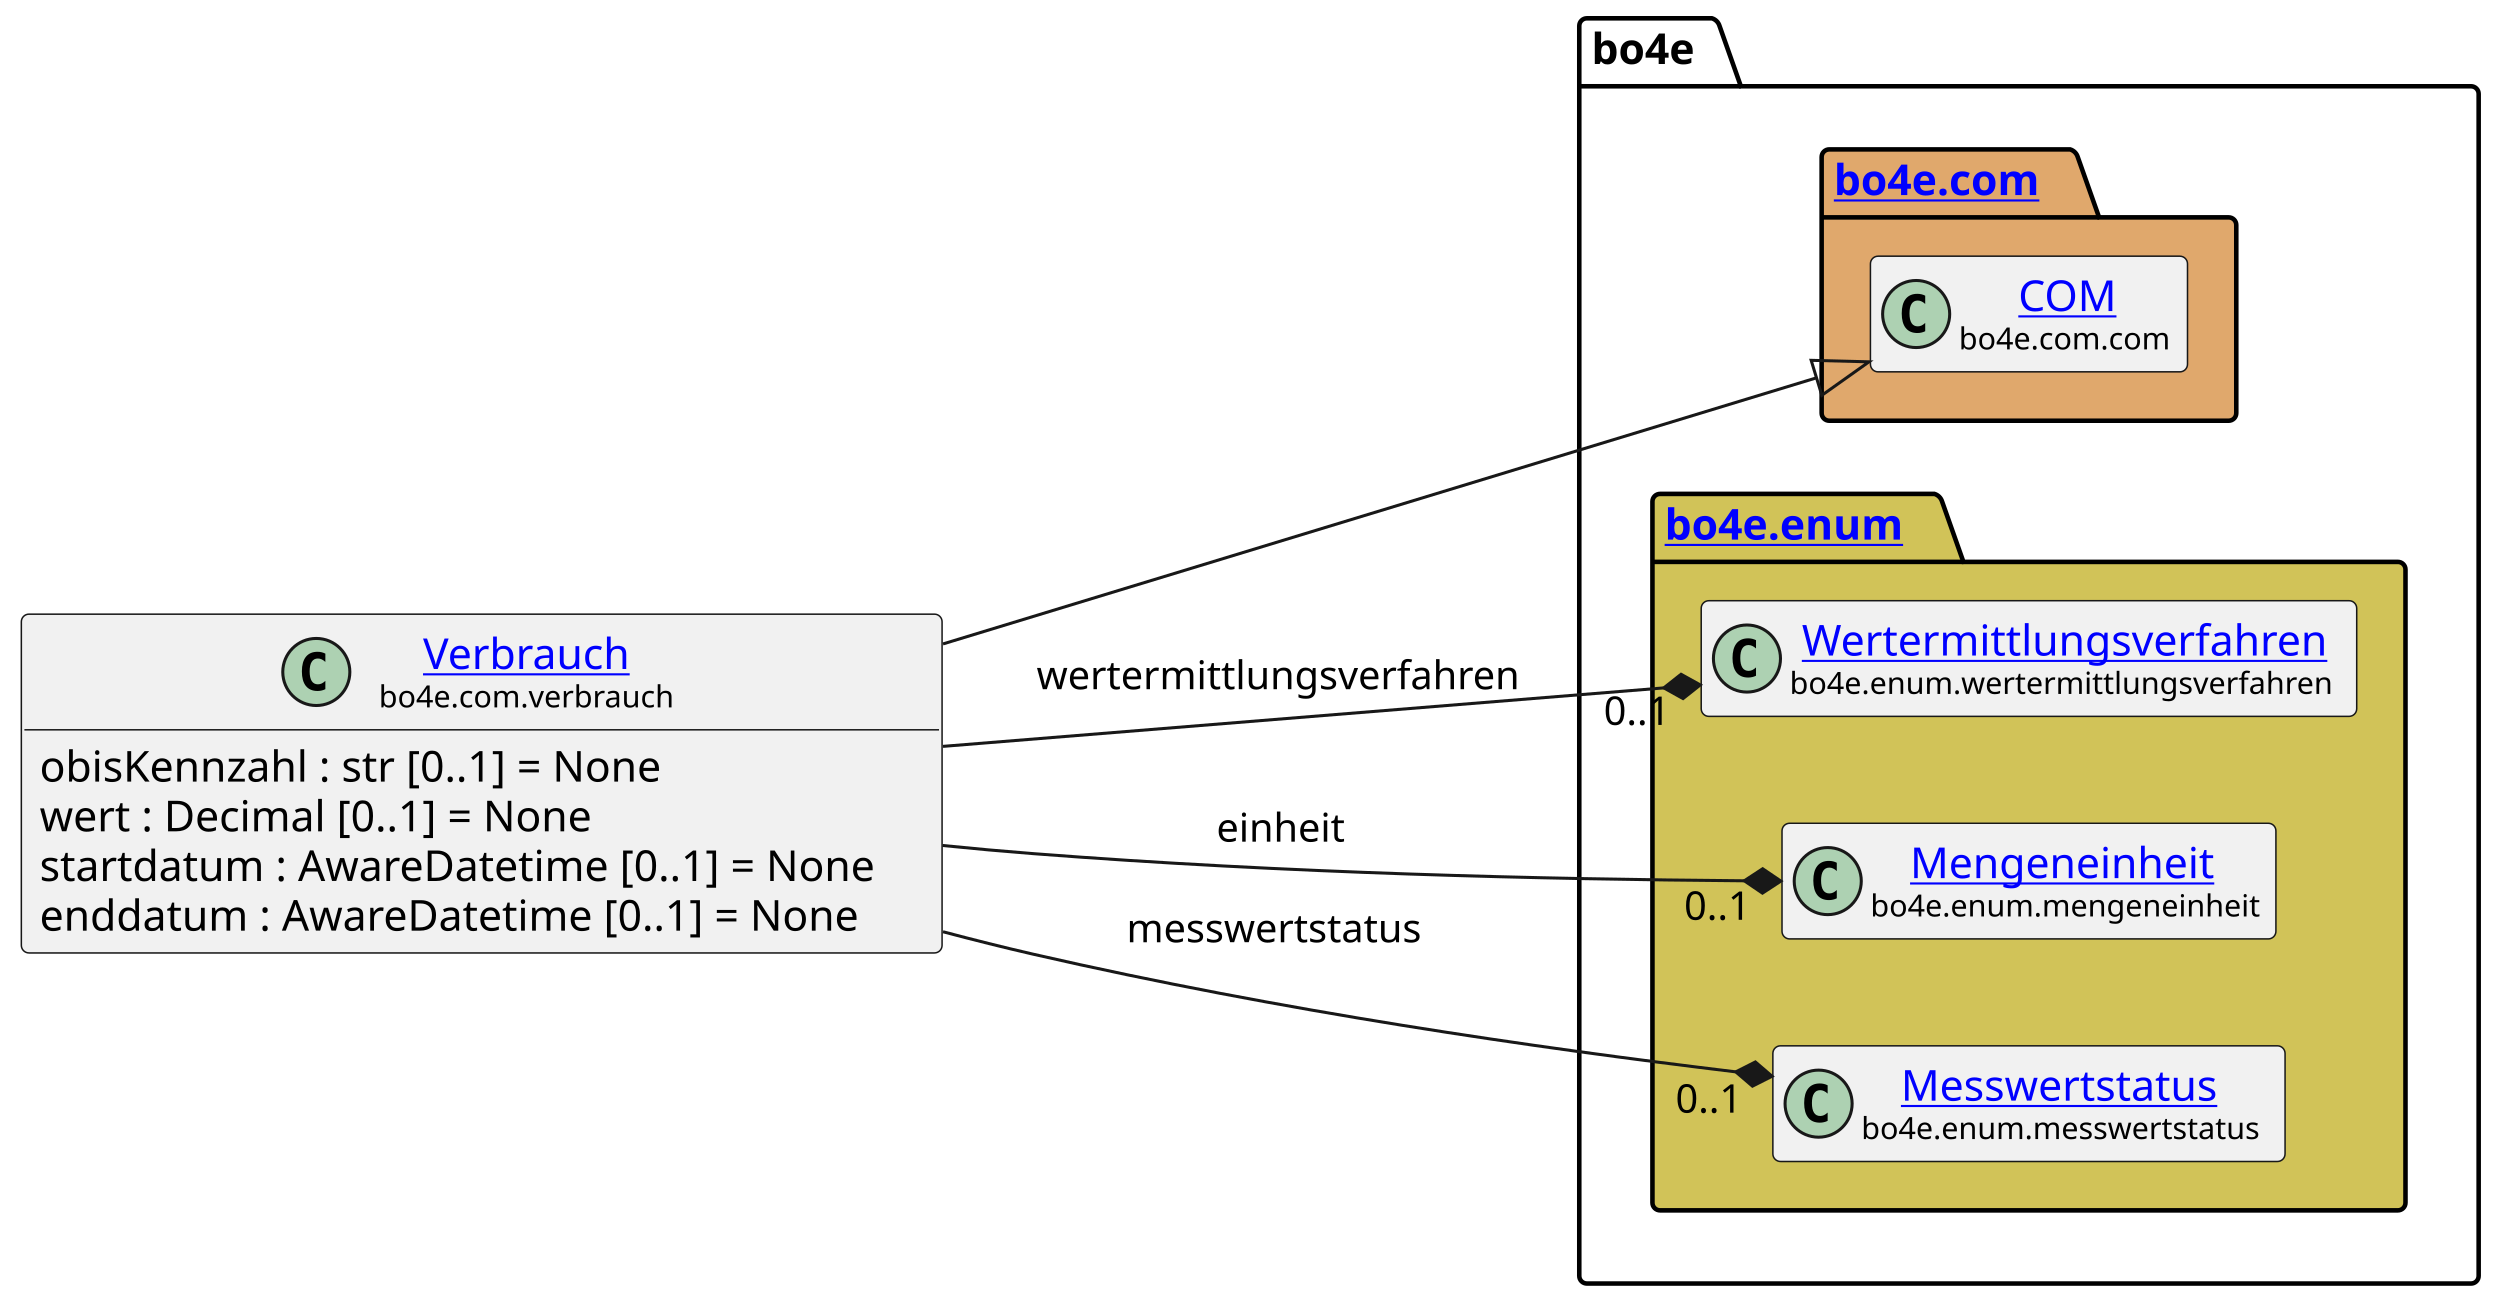
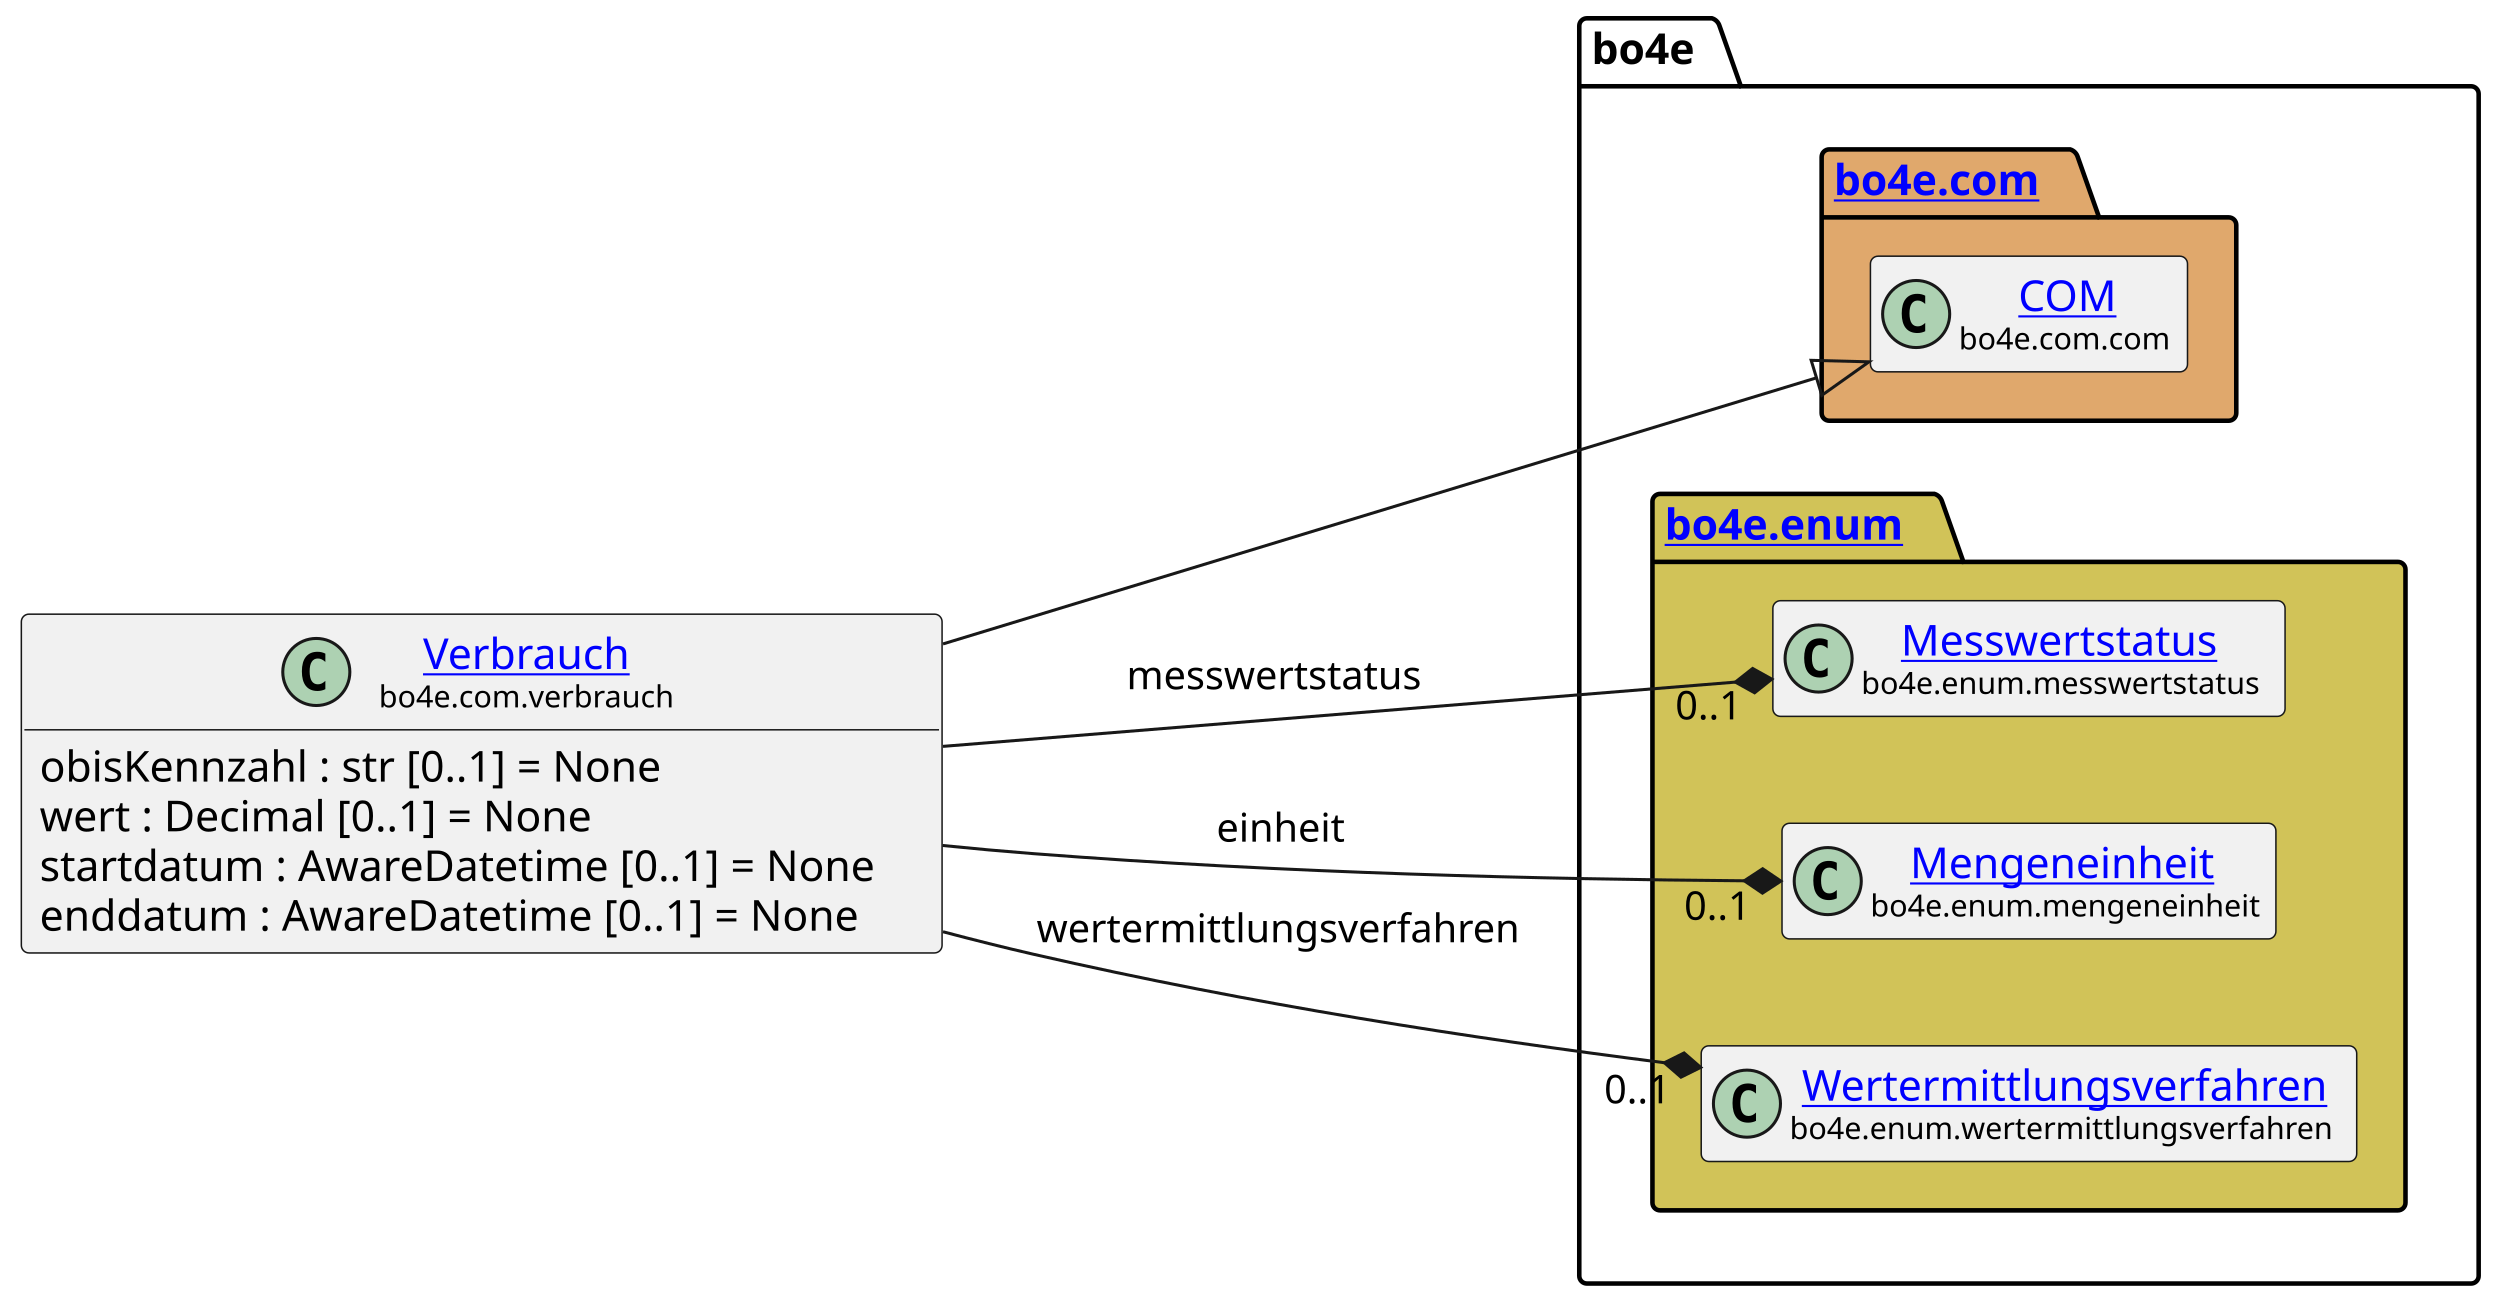
<svg xmlns="http://www.w3.org/2000/svg" xmlns:xlink="http://www.w3.org/1999/xlink" contentStyleType="text/css" height="428px" preserveAspectRatio="none" style="width:820px;height:428px;background:#FFFFFF;" version="1.1" viewBox="0 0 820 428" width="820px" zoomAndPan="magnify">
  <defs />
  <g>
    <g id="cluster_bo4e">
      <path d="M520.5,6 L561.5,6 A3.75,3.75 0 0 1 564,8.5 L571,28.297 L810.5,28.297 A2.5,2.5 0 0 1 813,30.797 L813,418.5 A2.5,2.5 0 0 1 810.5,421 L520.5,421 A2.5,2.5 0 0 1 518,418.5 L518,8.5 A2.5,2.5 0 0 1 520.5,6 " fill="none" style="stroke:#000000;stroke-width:1.5;" />
      <line style="stroke:#000000;stroke-width:1.5;" x1="518" x2="571" y1="28.297" y2="28.297" />
      <text fill="#000000" font-family="sans-serif" font-size="14" font-weight="bold" lengthAdjust="spacing" textLength="40" x="522" y="20.995">bo4e</text>
    </g>
    <g id="cluster_com">
      <path d="M600,49 L679,49 A3.75,3.75 0 0 1 681.5,51.5 L688.5,71.297 L731,71.297 A2.5,2.5 0 0 1 733.5,73.797 L733.5,135.5 A2.5,2.5 0 0 1 731,138 L600,138 A2.5,2.5 0 0 1 597.5,135.5 L597.5,51.5 A2.5,2.5 0 0 1 600,49 " fill="#E0A86C" style="stroke:#000000;stroke-width:1.5;" />
      <line style="stroke:#000000;stroke-width:1.5;" x1="597.5" x2="688.5" y1="71.297" y2="71.297" />
      <a href="https://bo4e.github.io/BO4E-python/latest/api/bo4e.com.html" target="_top" title="https://bo4e.github.io/BO4E-python/latest/api/bo4e.com.html" xlink:actuate="onRequest" xlink:href="https://bo4e.github.io/BO4E-python/latest/api/bo4e.com.html" xlink:show="new" xlink:title="https://bo4e.github.io/BO4E-python/latest/api/bo4e.com.html" xlink:type="simple">
        <text fill="#0000FF" font-family="sans-serif" font-size="14" font-weight="bold" lengthAdjust="spacing" text-decoration="underline" textLength="78" x="601.5" y="63.995">bo4e.com</text>
      </a>
    </g>
    <g id="cluster_enum">
      <path d="M544.5,162 L634.5,162 A3.75,3.75 0 0 1 637,164.5 L644,184.297 L786.5,184.297 A2.5,2.5 0 0 1 789,186.797 L789,394.5 A2.5,2.5 0 0 1 786.5,397 L544.5,397 A2.5,2.5 0 0 1 542,394.5 L542,164.5 A2.5,2.5 0 0 1 544.5,162 " fill="#D1C358" style="stroke:#000000;stroke-width:1.5;" />
      <line style="stroke:#000000;stroke-width:1.5;" x1="542" x2="644" y1="184.297" y2="184.297" />
      <a href="https://bo4e.github.io/BO4E-python/latest/api/bo4e.enum.html" target="_top" title="https://bo4e.github.io/BO4E-python/latest/api/bo4e.enum.html" xlink:actuate="onRequest" xlink:href="https://bo4e.github.io/BO4E-python/latest/api/bo4e.enum.html" xlink:show="new" xlink:title="https://bo4e.github.io/BO4E-python/latest/api/bo4e.enum.html" xlink:type="simple">
        <text fill="#0000FF" font-family="sans-serif" font-size="14" font-weight="bold" lengthAdjust="spacing" text-decoration="underline" textLength="89" x="546" y="176.995">bo4e.enum</text>
      </a>
    </g>
    <g id="elem_COM">
      <rect codeLine="11" fill="#F1F1F1" height="37.938" id="COM" rx="2.5" ry="2.5" style="stroke:#181818;stroke-width:0.5;" width="104" x="613.5" y="84.03" />
      <ellipse cx="628.5" cy="102.999" fill="#ADD1B2" rx="11" ry="11" style="stroke:#181818;stroke-width:1.0;" />
      <path d="M631.469,108.639 Q630.891,108.936 630.25,109.077 Q629.609,109.233 628.906,109.233 Q626.406,109.233 625.078,107.593 Q623.766,105.936 623.766,102.811 Q623.766,99.686 625.078,98.03 Q626.406,96.374 628.906,96.374 Q629.609,96.374 630.25,96.53 Q630.906,96.686 631.469,96.983 L631.469,99.702 Q630.844,99.124 630.25,98.858 Q629.656,98.577 629.031,98.577 Q627.688,98.577 627,99.655 Q626.312,100.718 626.312,102.811 Q626.312,104.905 627,105.983 Q627.688,107.046 629.031,107.046 Q629.656,107.046 630.25,106.78 Q630.844,106.499 631.469,105.921 L631.469,108.639 Z " fill="#000000" />
      <a href="https://bo4e.github.io/BO4E-python/latest/api/bo4e.com.html#bo4e.com.com.COM" target="_top" title="https://bo4e.github.io/BO4E-python/latest/api/bo4e.com.html#bo4e.com.com.COM" xlink:actuate="onRequest" xlink:href="https://bo4e.github.io/BO4E-python/latest/api/bo4e.com.html#bo4e.com.com.COM" xlink:show="new" xlink:title="https://bo4e.github.io/BO4E-python/latest/api/bo4e.com.html#bo4e.com.com.COM" xlink:type="simple">
        <text fill="#0000FF" font-family="sans-serif" font-size="14" lengthAdjust="spacing" text-decoration="underline" textLength="33" x="662" y="102.025">COM</text>
      </a>
      <text fill="#000000" font-family="sans-serif" font-size="10" lengthAdjust="spacing" textLength="72" x="642.5" y="114.609">bo4e.com.com</text>
    </g>
-     <g id="elem_Wertermittlungsverfahren">
-       <rect codeLine="14" fill="#F1F1F1" height="37.938" id="Wertermittlungsverfahren" rx="2.5" ry="2.5" style="stroke:#181818;stroke-width:0.5;" width="215" x="558" y="197.03" />
-       <ellipse cx="573" cy="215.999" fill="#ADD1B2" rx="11" ry="11" style="stroke:#181818;stroke-width:1.0;" />
-       <path d="M575.969,221.639 Q575.391,221.936 574.75,222.077 Q574.109,222.233 573.406,222.233 Q570.906,222.233 569.578,220.593 Q568.266,218.936 568.266,215.811 Q568.266,212.686 569.578,211.03 Q570.906,209.374 573.406,209.374 Q574.109,209.374 574.75,209.53 Q575.406,209.686 575.969,209.983 L575.969,212.702 Q575.344,212.124 574.75,211.858 Q574.156,211.577 573.531,211.577 Q572.188,211.577 571.5,212.655 Q570.812,213.718 570.812,215.811 Q570.812,217.905 571.5,218.983 Q572.188,220.046 573.531,220.046 Q574.156,220.046 574.75,219.78 Q575.344,219.499 575.969,218.921 L575.969,221.639 Z " fill="#000000" />
-       <a href="https://bo4e.github.io/BO4E-python/latest/api/bo4e.enum.html#bo4e.enum.wertermittlungsverfahren.Wertermittlungsverfahren" target="_top" title="https://bo4e.github.io/BO4E-python/latest/api/bo4e.enum.html#bo4e.enum.wertermittlungsverfahren.Wertermittlungsverfahren" xlink:actuate="onRequest" xlink:href="https://bo4e.github.io/BO4E-python/latest/api/bo4e.enum.html#bo4e.enum.wertermittlungsverfahren.Wertermittlungsverfahren" xlink:show="new" xlink:title="https://bo4e.github.io/BO4E-python/latest/api/bo4e.enum.html#bo4e.enum.wertermittlungsverfahren.Wertermittlungsverfahren" xlink:type="simple">
-         <text fill="#0000FF" font-family="sans-serif" font-size="14" lengthAdjust="spacing" text-decoration="underline" textLength="175" x="591" y="215.025">Wertermittlungsverfahren</text>
+     <g id="elem_Messwertstatus">
+       <rect codeLine="14" fill="#F1F1F1" height="37.938" id="Messwertstatus" rx="2.5" ry="2.5" style="stroke:#181818;stroke-width:0.5;" width="168" x="581.5" y="197.03" />
+       <ellipse cx="596.5" cy="215.999" fill="#ADD1B2" rx="11" ry="11" style="stroke:#181818;stroke-width:1.0;" />
+       <path d="M599.469,221.639 Q598.891,221.936 598.25,222.077 Q597.609,222.233 596.906,222.233 Q594.406,222.233 593.078,220.593 Q591.766,218.936 591.766,215.811 Q591.766,212.686 593.078,211.03 Q594.406,209.374 596.906,209.374 Q597.609,209.374 598.25,209.53 Q598.906,209.686 599.469,209.983 L599.469,212.702 Q598.844,212.124 598.25,211.858 Q597.656,211.577 597.031,211.577 Q595.688,211.577 595,212.655 Q594.312,213.718 594.312,215.811 Q594.312,217.905 595,218.983 Q595.688,220.046 597.031,220.046 Q597.656,220.046 598.25,219.78 Q598.844,219.499 599.469,218.921 L599.469,221.639 Z " fill="#000000" />
+       <a href="https://bo4e.github.io/BO4E-python/latest/api/bo4e.enum.html#bo4e.enum.messwertstatus.Messwertstatus" target="_top" title="https://bo4e.github.io/BO4E-python/latest/api/bo4e.enum.html#bo4e.enum.messwertstatus.Messwertstatus" xlink:actuate="onRequest" xlink:href="https://bo4e.github.io/BO4E-python/latest/api/bo4e.enum.html#bo4e.enum.messwertstatus.Messwertstatus" xlink:show="new" xlink:title="https://bo4e.github.io/BO4E-python/latest/api/bo4e.enum.html#bo4e.enum.messwertstatus.Messwertstatus" xlink:type="simple">
+         <text fill="#0000FF" font-family="sans-serif" font-size="14" lengthAdjust="spacing" text-decoration="underline" textLength="110" x="623.5" y="215.025">Messwertstatus</text>
      </a>
-       <text fill="#000000" font-family="sans-serif" font-size="10" lengthAdjust="spacing" textLength="183" x="587" y="227.609">bo4e.enum.wertermittlungsverfahren</text>
+       <text fill="#000000" font-family="sans-serif" font-size="10" lengthAdjust="spacing" textLength="136" x="610.5" y="227.609">bo4e.enum.messwertstatus</text>
    </g>
    <g id="elem_Mengeneinheit">
      <rect codeLine="15" fill="#F1F1F1" height="37.938" id="Mengeneinheit" rx="2.5" ry="2.5" style="stroke:#181818;stroke-width:0.5;" width="162" x="584.5" y="270.03" />
      <ellipse cx="599.5" cy="288.999" fill="#ADD1B2" rx="11" ry="11" style="stroke:#181818;stroke-width:1.0;" />
      <path d="M602.469,294.639 Q601.891,294.936 601.25,295.077 Q600.609,295.233 599.906,295.233 Q597.406,295.233 596.078,293.592 Q594.766,291.936 594.766,288.811 Q594.766,285.686 596.078,284.03 Q597.406,282.374 599.906,282.374 Q600.609,282.374 601.25,282.53 Q601.906,282.686 602.469,282.983 L602.469,285.702 Q601.844,285.124 601.25,284.858 Q600.656,284.577 600.031,284.577 Q598.688,284.577 598,285.655 Q597.312,286.717 597.312,288.811 Q597.312,290.905 598,291.983 Q598.688,293.046 600.031,293.046 Q600.656,293.046 601.25,292.78 Q601.844,292.499 602.469,291.921 L602.469,294.639 Z " fill="#000000" />
      <a href="https://bo4e.github.io/BO4E-python/latest/api/bo4e.enum.html#bo4e.enum.mengeneinheit.Mengeneinheit" target="_top" title="https://bo4e.github.io/BO4E-python/latest/api/bo4e.enum.html#bo4e.enum.mengeneinheit.Mengeneinheit" xlink:actuate="onRequest" xlink:href="https://bo4e.github.io/BO4E-python/latest/api/bo4e.enum.html#bo4e.enum.mengeneinheit.Mengeneinheit" xlink:show="new" xlink:title="https://bo4e.github.io/BO4E-python/latest/api/bo4e.enum.html#bo4e.enum.mengeneinheit.Mengeneinheit" xlink:type="simple">
        <text fill="#0000FF" font-family="sans-serif" font-size="14" lengthAdjust="spacing" text-decoration="underline" textLength="104" x="626.5" y="288.025">Mengeneinheit</text>
      </a>
      <text fill="#000000" font-family="sans-serif" font-size="10" lengthAdjust="spacing" textLength="130" x="613.5" y="300.609">bo4e.enum.mengeneinheit</text>
    </g>
-     <g id="elem_Messwertstatus">
-       <rect codeLine="16" fill="#F1F1F1" height="37.938" id="Messwertstatus" rx="2.5" ry="2.5" style="stroke:#181818;stroke-width:0.5;" width="168" x="581.5" y="343.03" />
-       <ellipse cx="596.5" cy="361.999" fill="#ADD1B2" rx="11" ry="11" style="stroke:#181818;stroke-width:1.0;" />
-       <path d="M599.469,367.639 Q598.891,367.936 598.25,368.077 Q597.609,368.233 596.906,368.233 Q594.406,368.233 593.078,366.592 Q591.766,364.936 591.766,361.811 Q591.766,358.686 593.078,357.03 Q594.406,355.374 596.906,355.374 Q597.609,355.374 598.25,355.53 Q598.906,355.686 599.469,355.983 L599.469,358.702 Q598.844,358.124 598.25,357.858 Q597.656,357.577 597.031,357.577 Q595.688,357.577 595,358.655 Q594.312,359.717 594.312,361.811 Q594.312,363.905 595,364.983 Q595.688,366.046 597.031,366.046 Q597.656,366.046 598.25,365.78 Q598.844,365.499 599.469,364.921 L599.469,367.639 Z " fill="#000000" />
-       <a href="https://bo4e.github.io/BO4E-python/latest/api/bo4e.enum.html#bo4e.enum.messwertstatus.Messwertstatus" target="_top" title="https://bo4e.github.io/BO4E-python/latest/api/bo4e.enum.html#bo4e.enum.messwertstatus.Messwertstatus" xlink:actuate="onRequest" xlink:href="https://bo4e.github.io/BO4E-python/latest/api/bo4e.enum.html#bo4e.enum.messwertstatus.Messwertstatus" xlink:show="new" xlink:title="https://bo4e.github.io/BO4E-python/latest/api/bo4e.enum.html#bo4e.enum.messwertstatus.Messwertstatus" xlink:type="simple">
-         <text fill="#0000FF" font-family="sans-serif" font-size="14" lengthAdjust="spacing" text-decoration="underline" textLength="110" x="623.5" y="361.025">Messwertstatus</text>
+     <g id="elem_Wertermittlungsverfahren">
+       <rect codeLine="16" fill="#F1F1F1" height="37.938" id="Wertermittlungsverfahren" rx="2.5" ry="2.5" style="stroke:#181818;stroke-width:0.5;" width="215" x="558" y="343.03" />
+       <ellipse cx="573" cy="361.999" fill="#ADD1B2" rx="11" ry="11" style="stroke:#181818;stroke-width:1.0;" />
+       <path d="M575.969,367.639 Q575.391,367.936 574.75,368.077 Q574.109,368.233 573.406,368.233 Q570.906,368.233 569.578,366.592 Q568.266,364.936 568.266,361.811 Q568.266,358.686 569.578,357.03 Q570.906,355.374 573.406,355.374 Q574.109,355.374 574.75,355.53 Q575.406,355.686 575.969,355.983 L575.969,358.702 Q575.344,358.124 574.75,357.858 Q574.156,357.577 573.531,357.577 Q572.188,357.577 571.5,358.655 Q570.812,359.717 570.812,361.811 Q570.812,363.905 571.5,364.983 Q572.188,366.046 573.531,366.046 Q574.156,366.046 574.75,365.78 Q575.344,365.499 575.969,364.921 L575.969,367.639 Z " fill="#000000" />
+       <a href="https://bo4e.github.io/BO4E-python/latest/api/bo4e.enum.html#bo4e.enum.wertermittlungsverfahren.Wertermittlungsverfahren" target="_top" title="https://bo4e.github.io/BO4E-python/latest/api/bo4e.enum.html#bo4e.enum.wertermittlungsverfahren.Wertermittlungsverfahren" xlink:actuate="onRequest" xlink:href="https://bo4e.github.io/BO4E-python/latest/api/bo4e.enum.html#bo4e.enum.wertermittlungsverfahren.Wertermittlungsverfahren" xlink:show="new" xlink:title="https://bo4e.github.io/BO4E-python/latest/api/bo4e.enum.html#bo4e.enum.wertermittlungsverfahren.Wertermittlungsverfahren" xlink:type="simple">
+         <text fill="#0000FF" font-family="sans-serif" font-size="14" lengthAdjust="spacing" text-decoration="underline" textLength="175" x="591" y="361.025">Wertermittlungsverfahren</text>
      </a>
-       <text fill="#000000" font-family="sans-serif" font-size="10" lengthAdjust="spacing" textLength="136" x="610.5" y="373.609">bo4e.enum.messwertstatus</text>
+       <text fill="#000000" font-family="sans-serif" font-size="10" lengthAdjust="spacing" textLength="183" x="587" y="373.609">bo4e.enum.wertermittlungsverfahren</text>
    </g>
    <g id="elem_Verbrauch">
      <rect codeLine="3" fill="#F1F1F1" height="111.125" id="Verbrauch" rx="2.5" ry="2.5" style="stroke:#181818;stroke-width:0.5;" width="302" x="7" y="201.44" />
      <ellipse cx="103.75" cy="220.409" fill="#ADD1B2" rx="11" ry="11" style="stroke:#181818;stroke-width:1.0;" />
      <path d="M106.719,226.049 Q106.141,226.346 105.5,226.487 Q104.859,226.643 104.156,226.643 Q101.656,226.643 100.328,225.002 Q99.016,223.346 99.016,220.221 Q99.016,217.096 100.328,215.44 Q101.656,213.784 104.156,213.784 Q104.859,213.784 105.5,213.94 Q106.156,214.096 106.719,214.393 L106.719,217.112 Q106.094,216.534 105.5,216.268 Q104.906,215.987 104.281,215.987 Q102.938,215.987 102.25,217.065 Q101.562,218.127 101.562,220.221 Q101.562,222.315 102.25,223.393 Q102.938,224.456 104.281,224.456 Q104.906,224.456 105.5,224.19 Q106.094,223.909 106.719,223.331 L106.719,226.049 Z " fill="#000000" />
      <a href="https://bo4e.github.io/BO4E-python/latest/api/bo4e.com.html#bo4e.com.verbrauch.Verbrauch" target="_top" title="https://bo4e.github.io/BO4E-python/latest/api/bo4e.com.html#bo4e.com.verbrauch.Verbrauch" xlink:actuate="onRequest" xlink:href="https://bo4e.github.io/BO4E-python/latest/api/bo4e.com.html#bo4e.com.verbrauch.Verbrauch" xlink:show="new" xlink:title="https://bo4e.github.io/BO4E-python/latest/api/bo4e.com.html#bo4e.com.verbrauch.Verbrauch" xlink:type="simple">
        <text fill="#0000FF" font-family="sans-serif" font-size="14" lengthAdjust="spacing" text-decoration="underline" textLength="71" x="138.75" y="219.435">Verbrauch</text>
      </a>
      <text fill="#000000" font-family="sans-serif" font-size="10" lengthAdjust="spacing" textLength="100" x="124.25" y="232.019">bo4e.com.verbrauch</text>
      <line style="stroke:#181818;stroke-width:0.5;" x1="8" x2="308" y1="239.377" y2="239.377" />
      <text fill="#000000" font-family="sans-serif" font-size="14" lengthAdjust="spacing" textLength="221" x="13" y="256.373">obisKennzahl : str [0..1] = None</text>
      <text fill="#000000" font-family="sans-serif" font-size="14" lengthAdjust="spacing" textLength="195" x="13" y="272.67">wert : Decimal [0..1] = None</text>
      <text fill="#000000" font-family="sans-serif" font-size="14" lengthAdjust="spacing" textLength="290" x="13" y="288.966">startdatum : AwareDatetime [0..1] = None</text>
      <text fill="#000000" font-family="sans-serif" font-size="14" lengthAdjust="spacing" textLength="286" x="13" y="305.263">enddatum : AwareDatetime [0..1] = None</text>
    </g>
    <g id="link_Verbrauch_COM">
      <path codeLine="19" d="M309.3,211.21 C412.18,179.87 525.101,145.465 595.811,123.925 " fill="none" id="Verbrauch-to-COM" style="stroke:#181818;stroke-width:1.0;" />
      <polygon fill="none" points="613.03,118.68,594.063,118.186,597.56,129.665,613.03,118.68" style="stroke:#181818;stroke-width:1.0;" />
    </g>
    <g id="link_Verbrauch_Wertermittlungsverfahren">
-       <path codeLine="20" d="M309.3,244.81 C389.19,238.33 473.549,231.491 545.729,225.631 " fill="none" id="Verbrauch-to-Wertermittlungsverfahren" style="stroke:#181818;stroke-width:1.0;" />
-       <polygon fill="#181818" points="557.69,224.66,551.386,221.159,545.729,225.631,552.033,229.132,557.69,224.66" style="stroke:#181818;stroke-width:1.0;" />
-       <text fill="#000000" font-family="sans-serif" font-size="13" lengthAdjust="spacing" textLength="161" x="340" y="226.067">wertermittlungsverfahren</text>
-       <text fill="#000000" font-family="sans-serif" font-size="13" lengthAdjust="spacing" textLength="24" x="526.015" y="237.767">0..1</text>
+       <path codeLine="20" d="M309.3,305.61 C319.31,308.27 329.27,310.77 339,313 C411.27,329.58 481.997,340.42 545.917,348.58 " fill="none" id="Verbrauch-to-Wertermittlungsverfahren" style="stroke:#181818;stroke-width:1.0;" />
+       <polygon fill="#181818" points="557.82,350.1,552.375,345.372,545.917,348.58,551.362,353.308,557.82,350.1" style="stroke:#181818;stroke-width:1.0;" />
+       <text fill="#000000" font-family="sans-serif" font-size="13" lengthAdjust="spacing" textLength="161" x="340" y="309.067">wertermittlungsverfahren</text>
+       <text fill="#000000" font-family="sans-serif" font-size="13" lengthAdjust="spacing" textLength="24" x="526.153" y="361.889">0..1</text>
    </g>
    <g id="link_Verbrauch_Mengeneinheit">
      <path codeLine="21" d="M309.16,277.32 C319.24,278.34 329.26,279.25 339,280 C422.42,286.47 506.17,288.362 572.12,288.902 " fill="none" id="Verbrauch-to-Mengeneinheit" style="stroke:#181818;stroke-width:1.0;" />
      <polygon fill="#181818" points="584.12,289,578.153,284.951,572.12,288.902,578.087,292.951,584.12,289" style="stroke:#181818;stroke-width:1.0;" />
      <text fill="#000000" font-family="sans-serif" font-size="13" lengthAdjust="spacing" textLength="43" x="399" y="276.067">einheit</text>
      <text fill="#000000" font-family="sans-serif" font-size="13" lengthAdjust="spacing" textLength="24" x="552.387" y="301.694">0..1</text>
    </g>
    <g id="link_Verbrauch_Messwertstatus">
-       <path codeLine="22" d="M309.3,305.61 C319.31,308.27 329.27,310.77 339,313 C420.46,331.69 503.167,343.581 569.327,351.571 " fill="none" id="Verbrauch-to-Messwertstatus" style="stroke:#181818;stroke-width:1.0;" />
-       <polygon fill="#181818" points="581.24,353.01,575.763,348.32,569.327,351.571,574.804,356.262,581.24,353.01" style="stroke:#181818;stroke-width:1.0;" />
-       <text fill="#000000" font-family="sans-serif" font-size="13" lengthAdjust="spacing" textLength="102" x="369.5" y="309.067">messwertstatus</text>
-       <text fill="#000000" font-family="sans-serif" font-size="13" lengthAdjust="spacing" textLength="24" x="549.569" y="364.964">0..1</text>
+       <path codeLine="22" d="M309.3,244.81 C398.21,237.6 495.519,229.711 569.199,223.731 " fill="none" id="Verbrauch-to-Messwertstatus" style="stroke:#181818;stroke-width:1.0;" />
+       <polygon fill="#181818" points="581.16,222.76,574.856,219.258,569.199,223.731,575.503,227.232,581.16,222.76" style="stroke:#181818;stroke-width:1.0;" />
+       <text fill="#000000" font-family="sans-serif" font-size="13" lengthAdjust="spacing" textLength="102" x="369.5" y="226.067">messwertstatus</text>
+       <text fill="#000000" font-family="sans-serif" font-size="13" lengthAdjust="spacing" textLength="24" x="549.483" y="235.969">0..1</text>
    </g>
  </g>
</svg>
